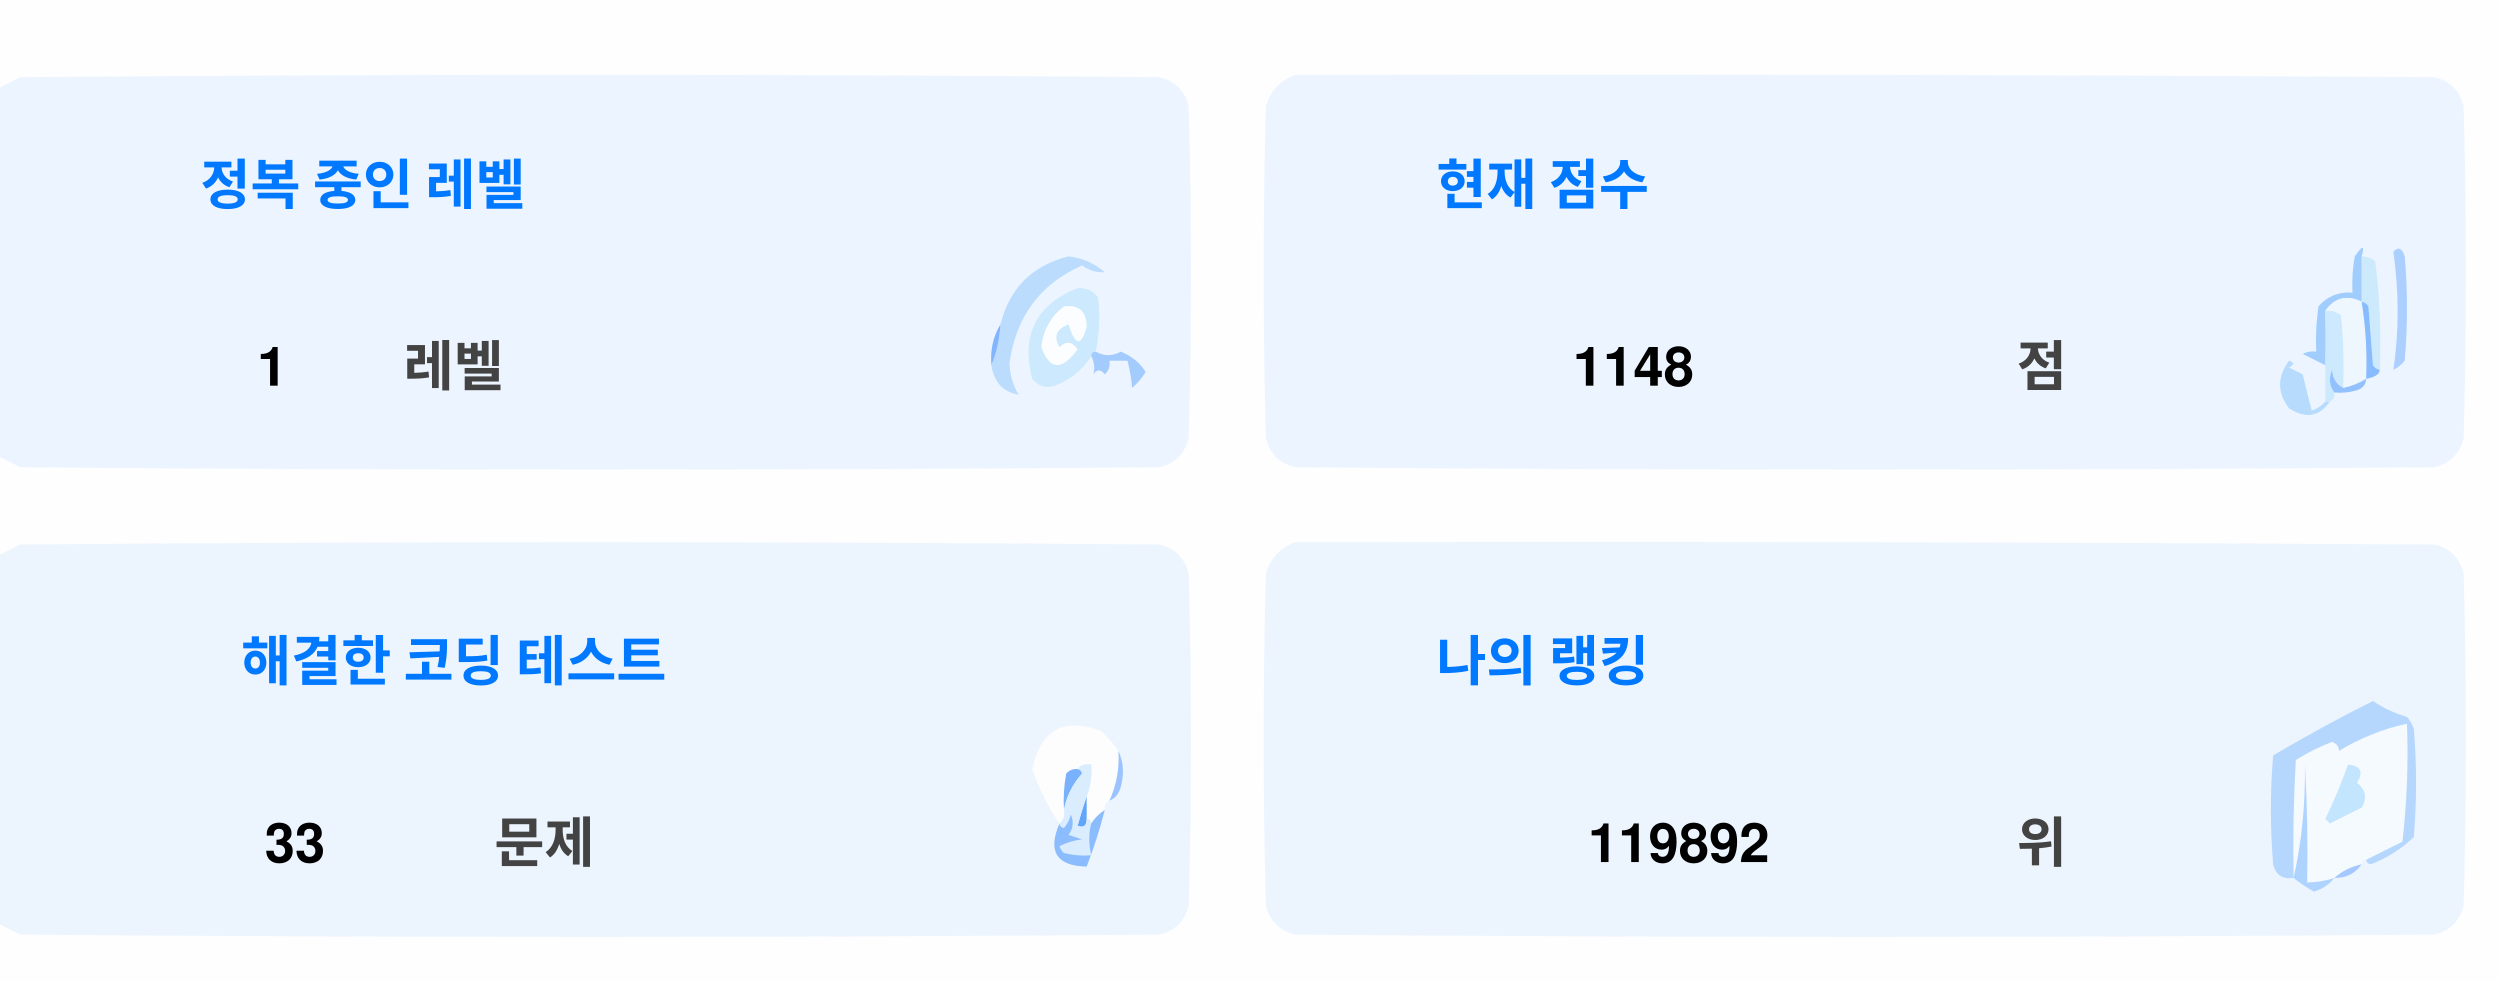
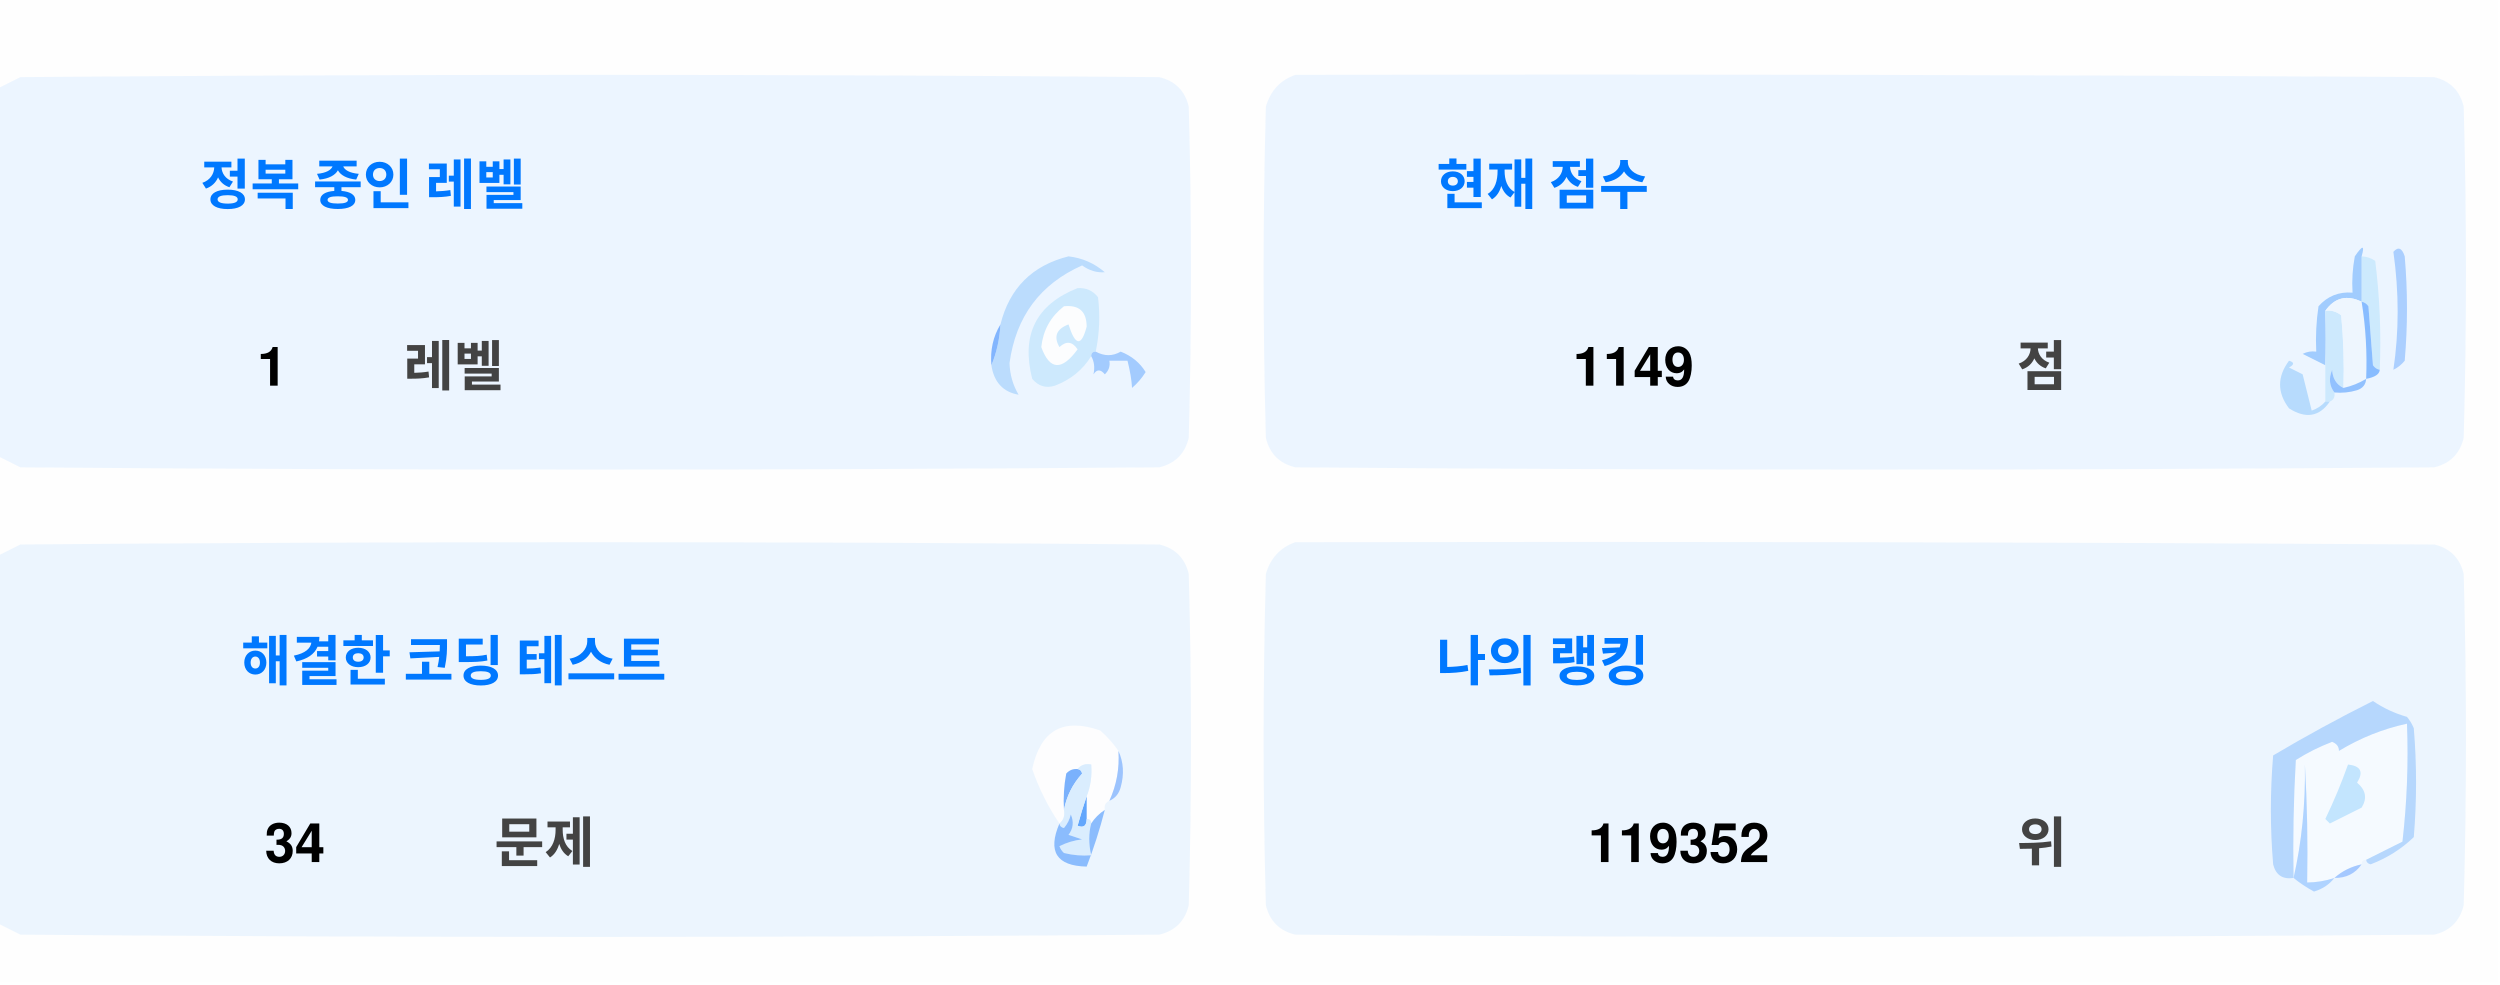
<svg xmlns="http://www.w3.org/2000/svg" version="1.1" width="551px" height="217px" style="shape-rendering:geometricPrecision; text-rendering:geometricPrecision; image-rendering:optimizeQuality; fill-rule:evenodd; clip-rule:evenodd">
  <style>.title {fill: #434343;font-size: 1rem;line-height: 1.5rem;font-weight: bold;font-family: -apple-system, BlinkMacSystemFont, Segoe UI, Helvetica, Arial, sans-serif, Apple Color Emoji, Segoe UI Emoji;}.desc {fill: #434343;font-size: 2.5rem;font-weight: bold;line-height: 1.5rem;font-family: -apple-system, BlinkMacSystemFont, Segoe UI, Helvetica, Arial, sans-serif, Apple Color Emoji, Segoe UI Emoji;}.desc-2 {fill: #434343;font-size: 1rem;font-weight: bold;line-height: 1.5rem;font-family: -apple-system, BlinkMacSystemFont, Segoe UI, Helvetica, Arial, sans-serif, Apple Color Emoji, Segoe UI Emoji;}.text, .desc {animation: twinkling 4s ease-in-out infinite;}@keyframes twinkling {40% { opacity: 1; }50% { opacity: 0.5; }60% { opacity: 1; }70% { opacity: 0.5; }80% { opacity: 1; }}</style>
  <g>
    <path style="opacity:1" fill="#fefefe" d="M -0.5,-0.5 C 183.167,-0.5 366.833,-0.5 550.5,-0.5C 550.5,71.833 550.5,144.167 550.5,216.5C 366.833,216.5 183.167,216.5 -0.5,216.5C -0.5,212.167 -0.5,207.833 -0.5,203.5C 1.14,204.32 2.807,205.153 4.5,206C 88.167,206.667 171.833,206.667 255.5,206C 259,205.167 261.167,203 262,199.5C 262.667,175.167 262.667,150.833 262,126.5C 261.167,123 259,120.833 255.5,120C 171.833,119.333 88.167,119.333 4.5,120C 2.807,120.847 1.14,121.68 -0.5,122.5C -0.5,115.167 -0.5,107.833 -0.5,100.5C 1.14,101.32 2.807,102.153 4.5,103C 88.167,103.667 171.833,103.667 255.5,103C 259,102.167 261.167,100 262,96.5C 262.667,72.167 262.667,47.833 262,23.5C 261.167,20 259,17.833 255.5,17C 171.833,16.333 88.167,16.333 4.5,17C 2.807,17.847 1.14,18.68 -0.5,19.5C -0.5,12.833 -0.5,6.167 -0.5,-0.5 Z" />
  </g>
  <g>
    <path style="opacity:1" fill="#ecf5ff" d="M -0.5,100.5 C -0.5,73.5 -0.5,46.5 -0.5,19.5C 1.14,18.68 2.807,17.847 4.5,17C 88.167,16.333 171.833,16.333 255.5,17C 259,17.833 261.167,20 262,23.5C 262.667,47.833 262.667,72.167 262,96.5C 261.167,100 259,102.167 255.5,103C 171.833,103.667 88.167,103.667 4.5,103C 2.807,102.153 1.14,101.32 -0.5,100.5 Z" />
  </g>
  <g>
    <path style="opacity:1" fill="#ecf5ff" d="M 285.5,16.5 C 369.167,16.333 452.834,16.5 536.5,17C 540,17.833 542.167,20 543,23.5C 543.667,47.833 543.667,72.167 543,96.5C 542.167,100 540,102.167 536.5,103C 452.833,103.667 369.167,103.667 285.5,103C 282,102.167 279.833,100 279,96.5C 278.333,72.167 278.333,47.833 279,23.5C 280.018,19.985 282.185,17.652 285.5,16.5 Z" />
  </g>
  <g>
    <path style="opacity:1" fill="#cdeafd" d="M 520.5,56.5 C 521.583,56.539 522.583,56.873 523.5,57.5C 524.498,65.472 524.831,73.472 524.5,81.5C 523.883,81.389 523.383,81.056 523,80.5C 522.667,76.167 522.333,71.833 522,67.5C 521.617,66.944 521.117,66.611 520.5,66.5C 520.5,63.167 520.5,59.833 520.5,56.5 Z" />
  </g>
  <g>
    <path style="opacity:1" fill="#abcfff" d="M 527.5,55.5 C 528.566,54.308 529.399,54.641 530,56.5C 530.667,64.167 530.667,71.833 530,79.5C 529.311,80.357 528.478,81.023 527.5,81.5C 528.758,73.08 528.758,64.414 527.5,55.5 Z" />
  </g>
  <g>
    <path style="opacity:1" fill="#bbdcfd" d="M 218.5,80.5 C 219.657,77.727 220.324,74.727 220.5,71.5C 222.49,63.51 227.49,58.51 235.5,56.5C 238.528,56.847 241.194,58.014 243.5,60C 241.744,60.141 240.078,59.641 238.5,58.5C 229.247,62.607 223.914,69.773 222.5,80C 222.565,82.526 223.232,84.859 224.5,87C 221.07,86.397 219.07,84.231 218.5,80.5 Z" />
  </g>
  <g>
    <path style="opacity:1" fill="#cde9fd" d="M 241.5,77.5 C 240.833,77.5 240.5,77.833 240.5,78.5C 238.628,81.529 235.961,83.695 232.5,85C 230.536,85.624 228.869,85.124 227.5,83.5C 225.021,73.791 228.354,67.124 237.5,63.5C 239.374,63.39 240.874,64.056 242,65.5C 242.497,69.524 242.331,73.524 241.5,77.5 Z" />
  </g>
  <g>
    <path style="opacity:1" fill="#fcfdfe" d="M 234.5,67.5 C 237.826,67.162 239.493,68.662 239.5,72C 238.334,76.434 237,76.267 235.5,71.5C 232.832,72.515 232.166,74.182 233.5,76.5C 235.017,75.089 236.351,75.256 237.5,77C 234.006,81.771 231.34,81.605 229.5,76.5C 229.904,72.771 231.571,69.771 234.5,67.5 Z" />
  </g>
  <g>
    <path style="opacity:1" fill="#a1ccfe" d="M 520.5,56.5 C 520.5,59.833 520.5,63.167 520.5,66.5C 517.238,64.922 514.572,65.589 512.5,68.5C 512.617,72.81 512.617,76.81 512.5,80.5C 510.86,79.68 509.193,78.847 507.5,78C 508.448,77.517 509.448,77.35 510.5,77.5C 510.335,74.15 510.502,70.817 511,67.5C 512.995,65.253 515.495,64.253 518.5,64.5C 518.336,61.813 518.503,59.146 519,56.5C 520.731,53.969 521.231,53.969 520.5,56.5 Z" />
  </g>
  <g>
    <path style="opacity:1" fill="#cde9fd" d="M 512.5,68.5 C 513.822,68.33 514.989,68.663 516,69.5C 516.499,74.823 516.666,80.156 516.5,85.5C 514.955,84.77 514.122,83.437 514,81.5C 513.22,83.387 513.387,85.054 514.5,86.5C 514.672,87.492 514.338,88.158 513.5,88.5C 513.167,88.5 512.833,88.5 512.5,88.5C 512.5,85.833 512.5,83.167 512.5,80.5C 512.617,76.81 512.617,72.81 512.5,68.5 Z" />
  </g>
  <g>
    <path style="opacity:1" fill="#eef6fe" d="M 520.5,66.5 C 521.407,72.106 521.74,77.773 521.5,83.5C 519.95,84.441 518.284,85.108 516.5,85.5C 516.666,80.156 516.499,74.823 516,69.5C 514.989,68.663 513.822,68.33 512.5,68.5C 514.572,65.589 517.238,64.922 520.5,66.5 Z" />
  </g>
  <g>
    <path style="opacity:1" fill="#88bcff" d="M 520.5,66.5 C 521.117,66.611 521.617,66.944 522,67.5C 522.333,71.833 522.667,76.167 523,80.5C 523.383,81.056 523.883,81.389 524.5,81.5C 524.445,82.469 523.445,83.136 521.5,83.5C 521.74,77.773 521.407,72.106 520.5,66.5 Z" />
  </g>
  <g>
    <path style="opacity:1" fill="#82b5fe" d="M 220.5,71.5 C 220.324,74.727 219.657,77.727 218.5,80.5C 218.215,77.171 218.882,74.171 220.5,71.5 Z" />
  </g>
  <g>
    <path style="opacity:1" fill="#a3cbfe" d="M 240.5,78.5 C 240.5,77.833 240.833,77.5 241.5,77.5C 243.391,78.536 245.224,78.536 247,77.5C 249.391,78.429 251.225,79.929 252.5,82C 251.681,83.319 250.681,84.486 249.5,85.5C 249.409,83.777 249.075,81.777 248.5,79.5C 247.167,79.5 245.833,79.5 244.5,79.5C 244.719,80.675 244.386,81.675 243.5,82.5C 242.575,81.359 241.741,81.359 241,82.5C 241.331,80.981 241.164,79.648 240.5,78.5 Z" />
  </g>
  <g>
    <path style="opacity:1" fill="#b7dbfd" d="M 512.5,88.5 C 512.833,88.5 513.167,88.5 513.5,88.5C 511.199,91.857 508.199,92.357 504.5,90C 501.872,86.535 501.872,83.035 504.5,79.5C 505.696,79.846 505.696,80.346 504.5,81C 505.5,81.5 506.5,82 507.5,82.5C 508.167,85.167 508.833,87.833 509.5,90.5C 510.739,90.058 511.739,89.391 512.5,88.5 Z" />
  </g>
  <g>
    <path style="opacity:1" fill="#92c1fe" d="M 516.5,85.5 C 518.284,85.108 519.95,84.441 521.5,83.5C 521.423,84.75 520.756,85.583 519.5,86C 517.866,86.493 516.199,86.66 514.5,86.5C 513.387,85.054 513.22,83.387 514,81.5C 514.122,83.437 514.955,84.77 516.5,85.5 Z" />
  </g>
  <g>
    <path style="opacity:1" fill="#ecf5fe" d="M -0.5,203.5 C -0.5,176.5 -0.5,149.5 -0.5,122.5C 1.14,121.68 2.807,120.847 4.5,120C 88.167,119.333 171.833,119.333 255.5,120C 259,120.833 261.167,123 262,126.5C 262.667,150.833 262.667,175.167 262,199.5C 261.167,203 259,205.167 255.5,206C 171.833,206.667 88.167,206.667 4.5,206C 2.807,205.153 1.14,204.32 -0.5,203.5 Z" />
  </g>
  <g>
    <path style="opacity:1" fill="#ecf5fe" d="M 285.5,119.5 C 369.167,119.333 452.834,119.5 536.5,120C 540,120.833 542.167,123 543,126.5C 543.667,150.833 543.667,175.167 543,199.5C 542.167,203 540,205.167 536.5,206C 452.833,206.667 369.167,206.667 285.5,206C 282,205.167 279.833,203 279,199.5C 278.333,175.167 278.333,150.833 279,126.5C 280.018,122.985 282.185,120.652 285.5,119.5 Z" />
  </g>
  <g>
    <path style="opacity:1" fill="#fdfdfe" d="M 246.5,165.5 C 246.758,169.367 246.092,173.034 244.5,176.5C 243.662,176.842 243.328,177.508 243.5,178.5C 242.272,179.306 241.272,180.306 240.5,181.5C 240.5,180.833 240.167,180.5 239.5,180.5C 239.5,178.833 239.5,177.167 239.5,175.5C 240.369,173.283 240.702,170.95 240.5,168.5C 239.209,168.263 238.209,168.596 237.5,169.5C 236.504,169.414 235.671,169.748 235,170.5C 234.503,173.146 234.336,175.813 234.5,178.5C 234.737,179.791 234.404,180.791 233.5,181.5C 230.986,177.806 228.986,173.806 227.5,169.5C 229.309,160.957 234.309,158.124 242.5,161C 244.07,162.397 245.404,163.897 246.5,165.5 Z" />
  </g>
  <g>
    <path style="opacity:1" fill="#f5faff" d="M 521.5,189.5 C 520.833,189.5 520.5,189.833 520.5,190.5C 518.181,190.992 516.181,191.992 514.5,193.5C 512.565,194.15 510.565,194.483 508.5,194.5C 508.666,185.827 508.5,177.16 508,168.5C 508.141,177.227 507.308,185.56 505.5,193.5C 505.334,184.827 505.5,176.16 506,167.5C 508.527,165.903 511.194,164.57 514,163.5C 515.011,163.892 515.511,164.559 515.5,165.5C 520.21,162.641 525.21,160.641 530.5,159.5C 530.831,168.192 530.498,176.859 529.5,185.5C 526.807,186.847 524.14,188.18 521.5,189.5 Z" />
  </g>
  <g>
    <path style="opacity:1" fill="#b6d7fd" d="M 521.5,189.5 C 524.14,188.18 526.807,186.847 529.5,185.5C 530.498,176.859 530.831,168.192 530.5,159.5C 525.21,160.641 520.21,162.641 515.5,165.5C 515.511,164.559 515.011,163.892 514,163.5C 511.194,164.57 508.527,165.903 506,167.5C 505.5,176.16 505.334,184.827 505.5,193.5C 503.089,193.863 501.589,192.863 501,190.5C 500.333,182.5 500.333,174.5 501,166.5C 508.173,162.246 515.507,158.246 523,154.5C 525.304,156.068 527.804,157.235 530.5,158C 531.126,158.75 531.626,159.584 532,160.5C 532.667,168.5 532.667,176.5 532,184.5C 529.292,187.111 526.125,189.111 522.5,190.5C 521.893,190.376 521.56,190.043 521.5,189.5 Z" />
  </g>
  <g>
    <path style="opacity:1" fill="#c3e5fe" d="M 517.5,168.5 C 520.317,168.801 520.984,170.134 519.5,172.5C 521.439,174.122 521.772,175.956 520.5,178C 518.167,179.167 515.833,180.333 513.5,181.5C 513.167,181.167 512.833,180.833 512.5,180.5C 514.414,176.515 516.081,172.515 517.5,168.5 Z" />
  </g>
  <g>
    <path style="opacity:1" fill="#7ab1fc" d="M 237.5,169.5 C 238.043,169.56 238.376,169.893 238.5,170.5C 236.395,172.836 235.062,175.503 234.5,178.5C 234.336,175.813 234.503,173.146 235,170.5C 235.671,169.748 236.504,169.414 237.5,169.5 Z" />
  </g>
  <g>
    <path style="opacity:1" fill="#afd3ff" d="M 514.5,193.5 C 513.378,194.947 511.878,195.947 510,196.5C 508.348,195.601 506.848,194.601 505.5,193.5C 507.308,185.56 508.141,177.227 508,168.5C 508.5,177.16 508.666,185.827 508.5,194.5C 510.565,194.483 512.565,194.15 514.5,193.5 Z" />
  </g>
  <g>
    <path style="opacity:1" fill="#9cc3fd" d="M 246.5,165.5 C 247.634,167.966 247.801,170.633 247,173.5C 246.623,174.942 245.79,175.942 244.5,176.5C 246.092,173.034 246.758,169.367 246.5,165.5 Z" />
  </g>
  <g>
    <path style="opacity:1" fill="#62a6fc" d="M 239.5,175.5 C 239.5,177.167 239.5,178.833 239.5,180.5C 239.483,182.028 238.816,182.528 237.5,182C 238.117,179.723 238.784,177.556 239.5,175.5 Z" />
  </g>
  <g>
    <path style="opacity:1" fill="#daedfe" d="M 237.5,169.5 C 238.209,168.596 239.209,168.263 240.5,168.5C 240.702,170.95 240.369,173.283 239.5,175.5C 238.784,177.556 238.117,179.723 237.5,182C 238.816,182.528 239.483,182.028 239.5,180.5C 240.167,180.5 240.5,180.833 240.5,181.5C 239.918,183.669 239.918,186.002 240.5,188.5C 238.473,188.662 236.473,188.495 234.5,188C 234.043,187.586 233.709,187.086 233.5,186.5C 235.078,185.702 236.744,185.202 238.5,185C 237.5,184.667 236.5,184.333 235.5,184C 236.554,182.612 236.72,181.112 236,179.5C 235.751,180.624 235.251,181.624 234.5,182.5C 233.893,182.376 233.56,182.043 233.5,181.5C 234.404,180.791 234.737,179.791 234.5,178.5C 235.062,175.503 236.395,172.836 238.5,170.5C 238.376,169.893 238.043,169.56 237.5,169.5 Z" />
  </g>
  <g>
    <path style="opacity:1" fill="#8bbcfd" d="M 243.5,178.5 C 242.395,182.803 241.062,186.969 239.5,191C 232.857,190.847 230.857,187.68 233.5,181.5C 233.56,182.043 233.893,182.376 234.5,182.5C 235.251,181.624 235.751,180.624 236,179.5C 236.72,181.112 236.554,182.612 235.5,184C 236.5,184.333 237.5,184.667 238.5,185C 236.744,185.202 235.078,185.702 233.5,186.5C 233.709,187.086 234.043,187.586 234.5,188C 236.473,188.495 238.473,188.662 240.5,188.5C 239.918,186.002 239.918,183.669 240.5,181.5C 241.272,180.306 242.272,179.306 243.5,178.5 Z" />
  </g>
  <g>
    <path style="opacity:1" fill="#a4c8ff" d="M 520.5,190.5 C 519.089,192.539 517.089,193.539 514.5,193.5C 516.181,191.992 518.181,190.992 520.5,190.5 Z" />
  </g>
  <text text-anchor="middle" x="80" y="45" class="title" style="fill:#0078ff;" stroke="#none" stroke-width="1">정복 중인 레벨</text>
  <text text-anchor="middle" x="60" y="85" class="desc" style="fill:#000000;" stroke="#none" stroke-width="1">1</text>
  <text text-anchor="middle" x="100" y="85" class="desc-2" style="fill:#434343;" stroke="#none" stroke-width="1">레벨</text>
  <text text-anchor="middle" x="340" y="45" class="title" style="fill:#0078ff;" stroke="#none" stroke-width="1">현재 점수</text>
-   <text text-anchor="middle" x="360" y="85" class="desc" style="fill:#000000;" stroke="#none" stroke-width="1">1148</text>
+   <text text-anchor="middle" x="360" y="85" class="desc" style="fill:#000000;" stroke="#none" stroke-width="1">1149</text>
  <text text-anchor="middle" x="450" y="85" class="desc-2" style="fill:#434343;" stroke="#none" stroke-width="1">점</text>
  <text text-anchor="middle" x="100" y="150" class="title" style="fill:#0078ff;" stroke="#none" stroke-width="1">해결한 코딩 테스트</text>
-   <text text-anchor="middle" x="65" y="190" class="desc" style="fill:#000000;" stroke="#none" stroke-width="1">33</text>
+   <text text-anchor="middle" x="65" y="190" class="desc" style="fill:#000000;" stroke="#none" stroke-width="1">34</text>
  <text text-anchor="middle" x="120" y="190" class="desc-2" style="fill:#434343;" stroke="#none" stroke-width="1">문제</text>
  <text text-anchor="middle" x="340" y="150" class="title" style="fill:#0078ff;" stroke="#none" stroke-width="1">나의 랭킹</text>
-   <text text-anchor="middle" x="370" y="190" class="desc" style="fill:#000000;" stroke="#none" stroke-width="1">119892</text>
+   <text text-anchor="middle" x="370" y="190" class="desc" style="fill:#000000;" stroke="#none" stroke-width="1">119352</text>
  <text text-anchor="middle" x="450" y="190" class="desc-2" style="fill:#434343;" stroke="#none" stroke-width="1">위</text>
</svg>
